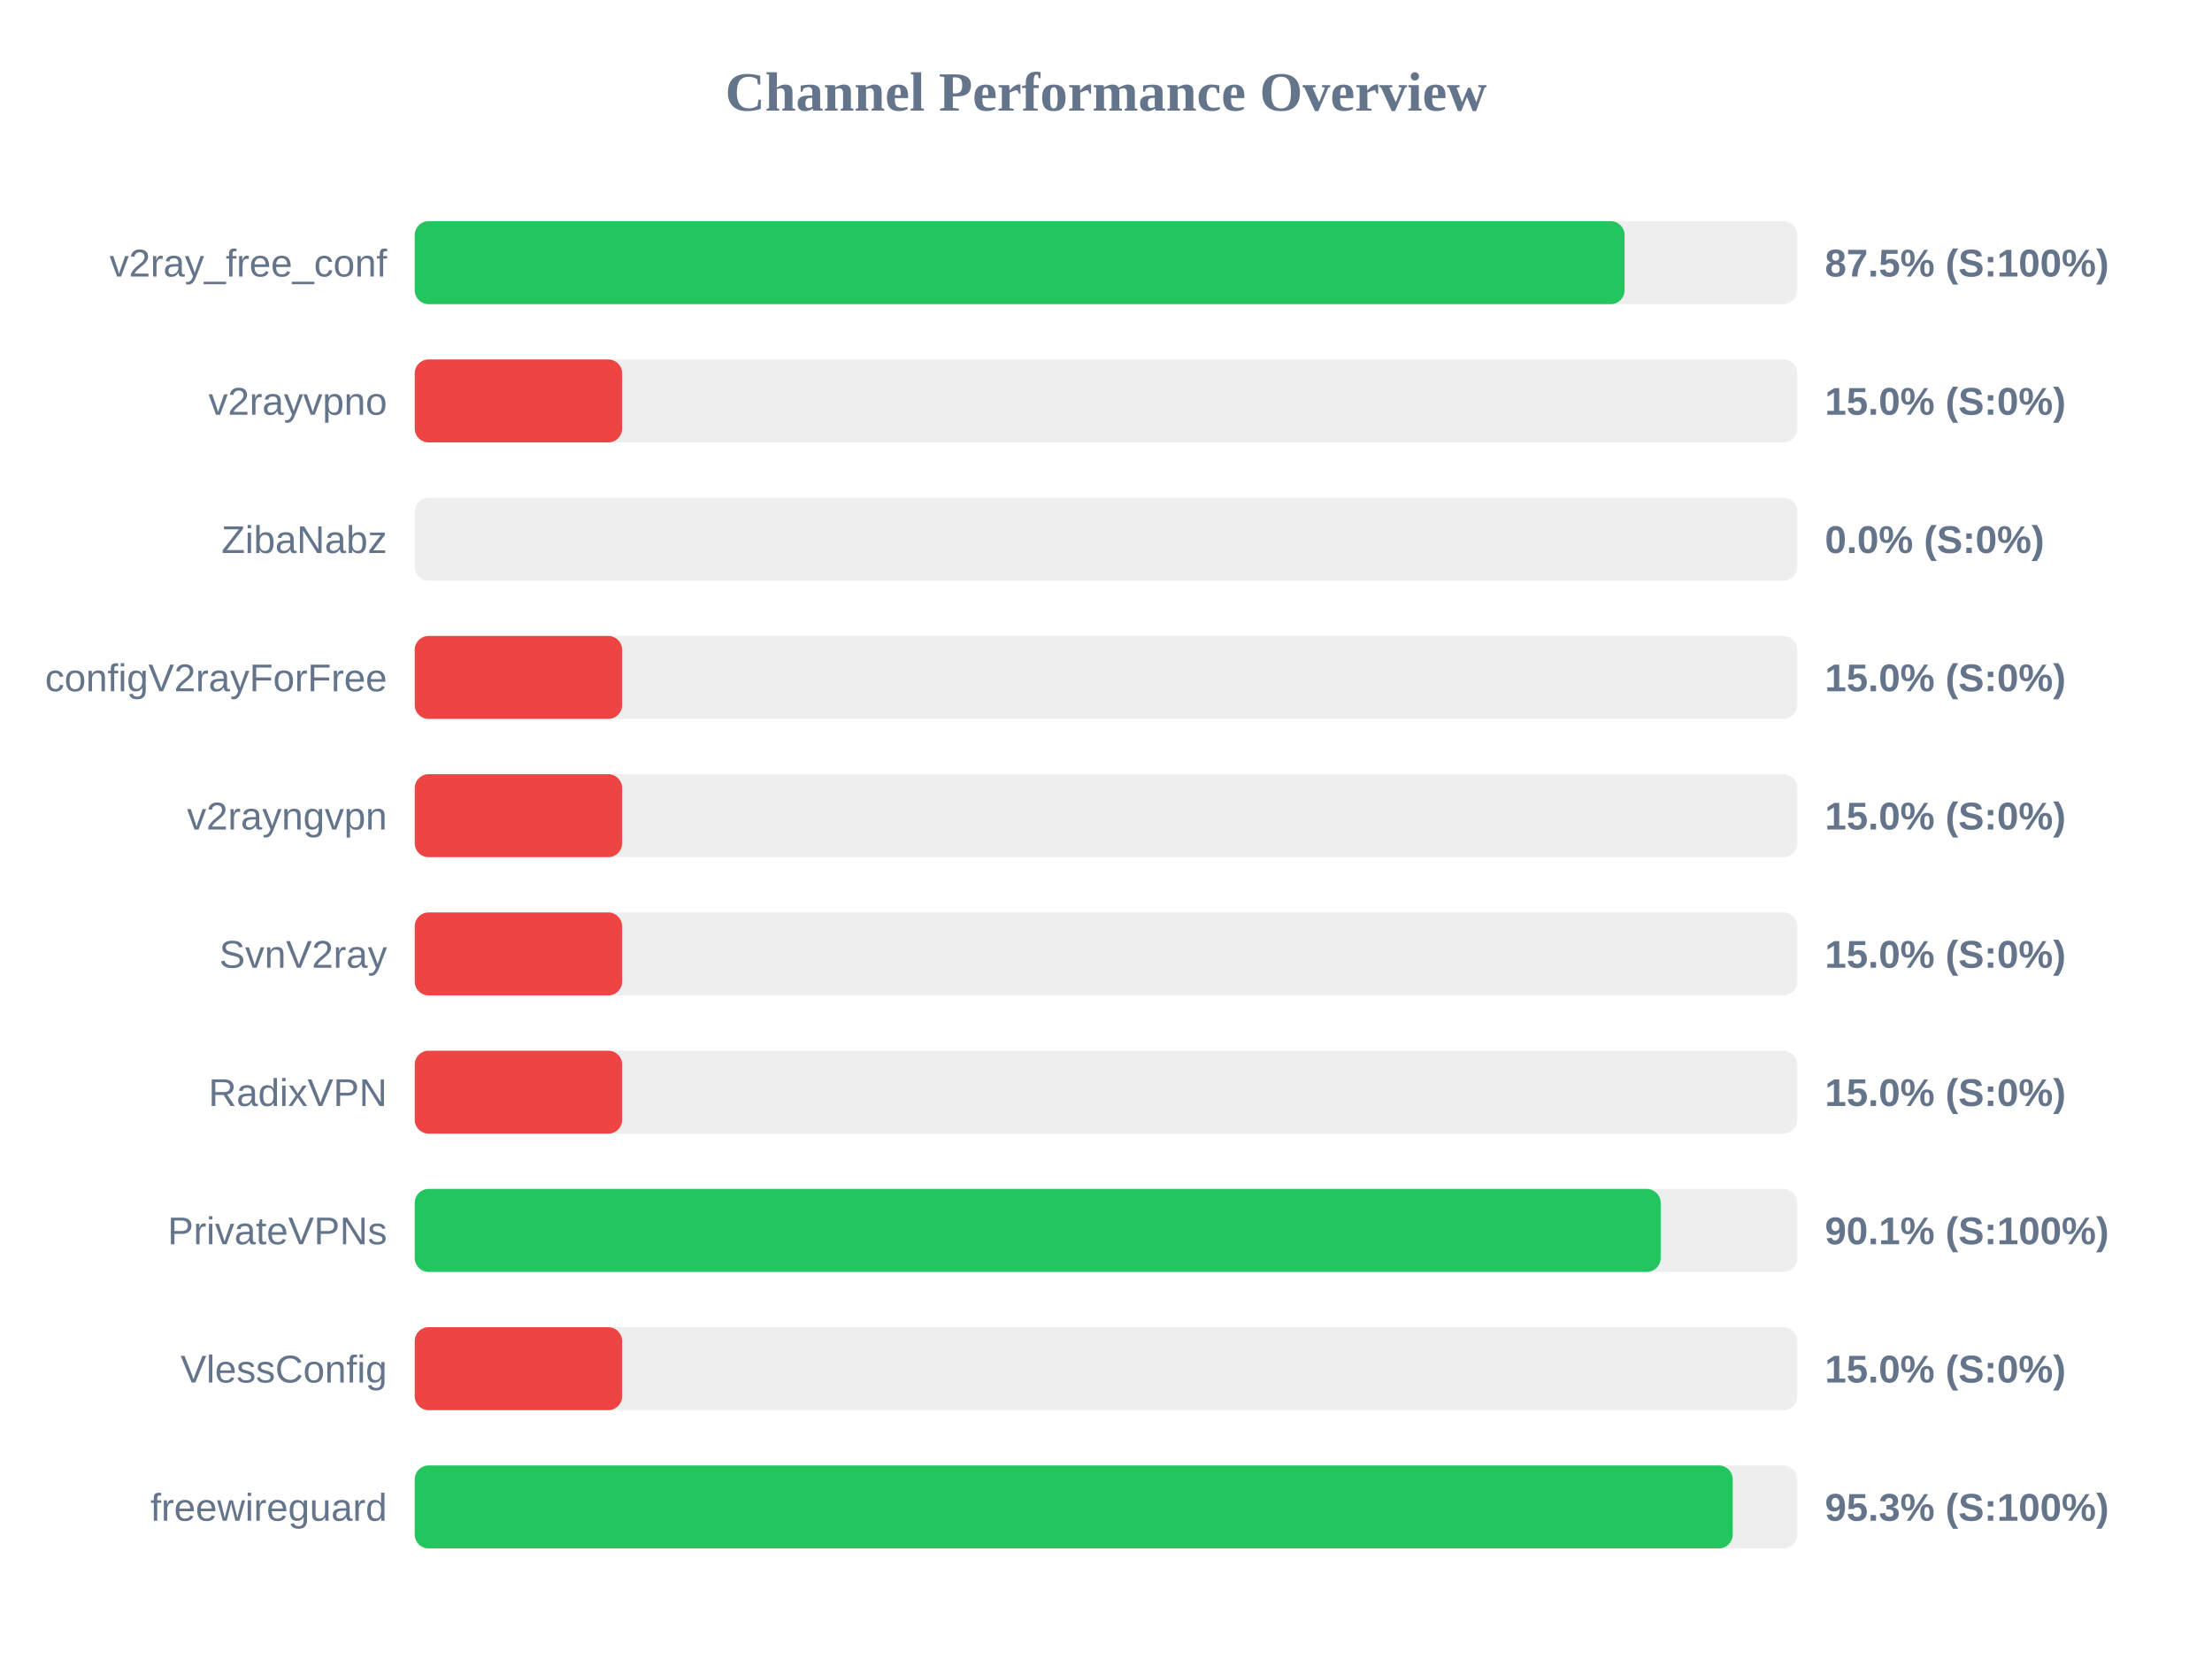
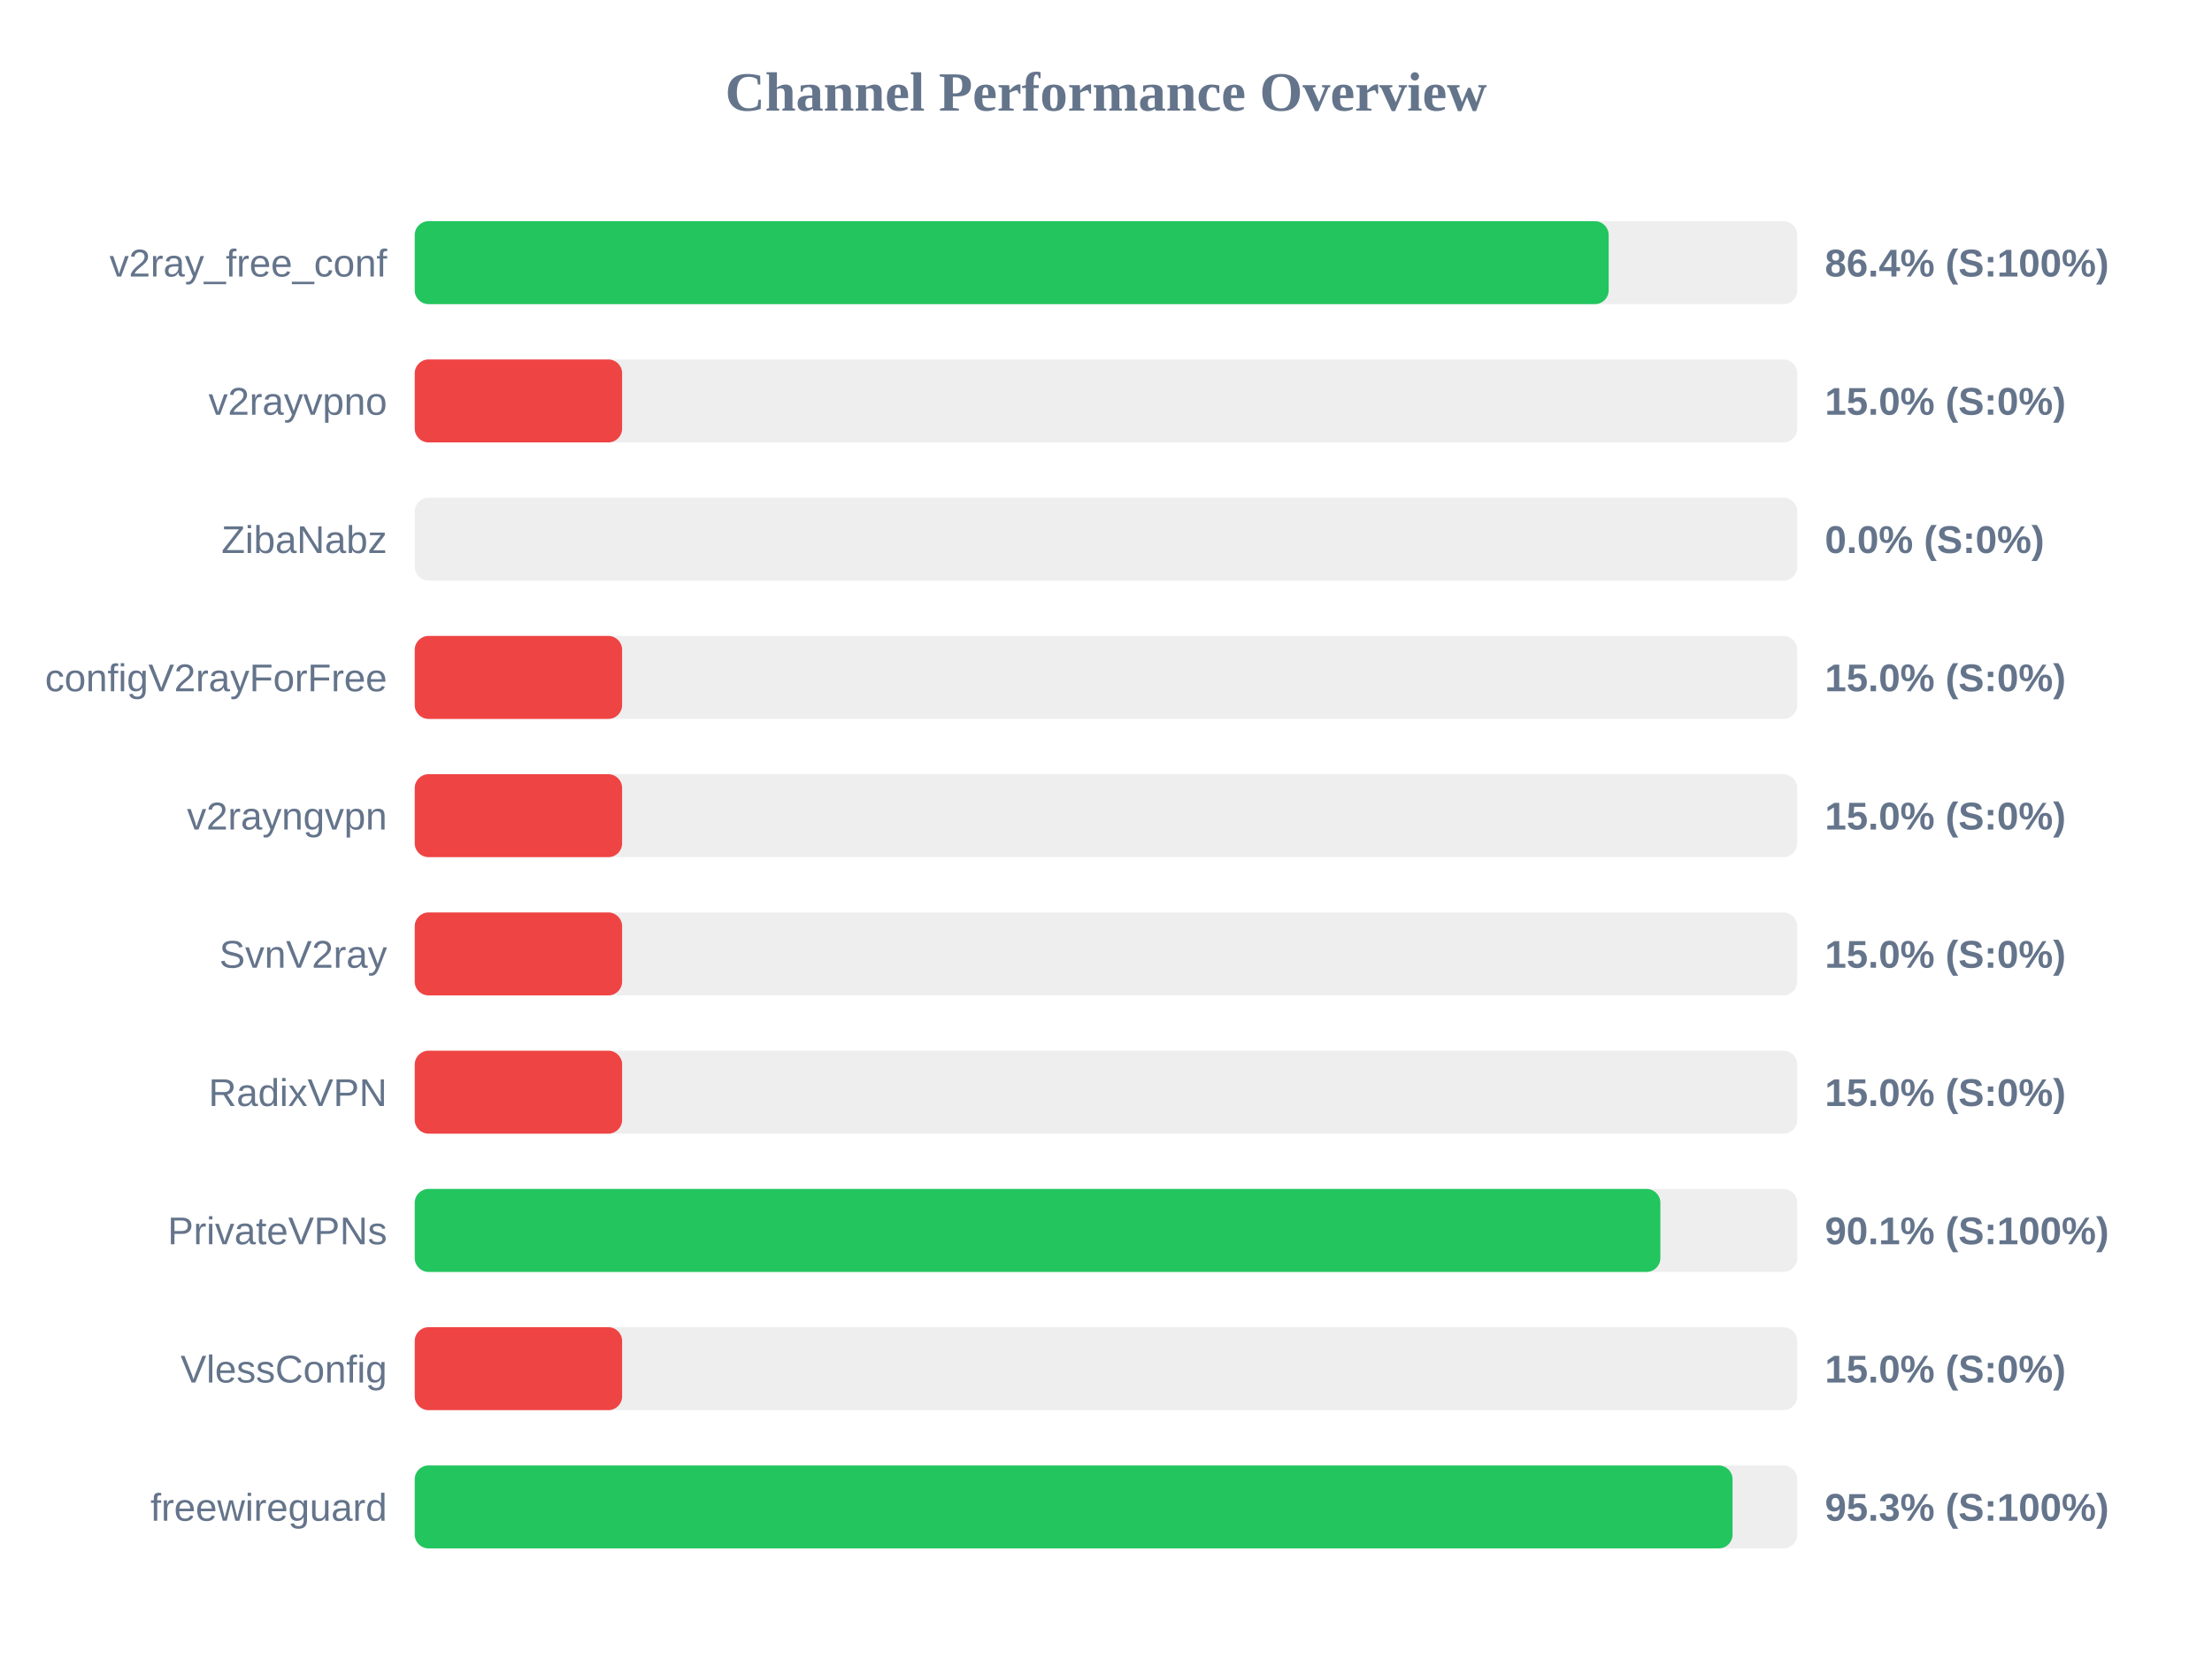
<svg xmlns="http://www.w3.org/2000/svg" width="800" height="600" version="1.1">
  <style>
        .row { font: 14px Arial; fill: #64748b; }
        .score { font: bold 14px Arial; fill: #64748b; }
    </style>
  <text x="400" y="40" text-anchor="middle" font-size="20px" font-weight="bold" fill="#64748b">Channel Performance Overview</text>
  <rect x="150" y="80" width="500" height="30" fill="#eee" rx="5" />
-   <rect x="150" y="80" width="437.55" height="30" fill="#22c55e" rx="5" />
+   <rect x="150" y="80" width="431.8" height="30" fill="#22c55e" rx="5" />
  <text x="140" y="100" text-anchor="end" class="row">v2ray_free_conf</text>
-   <text x="660" y="100" text-anchor="start" class="score">87.5% (S:100%)</text>
+   <text x="660" y="100" text-anchor="start" class="score">86.4% (S:100%)</text>
  <rect x="150" y="130" width="500" height="30" fill="#eee" rx="5" />
  <rect x="150" y="130" width="75.0" height="30" fill="#ef4444" rx="5" />
  <text x="140" y="150" text-anchor="end" class="row">v2rayvpno</text>
  <text x="660" y="150" text-anchor="start" class="score">15.0% (S:0%)</text>
  <rect x="150" y="180" width="500" height="30" fill="#eee" rx="5" />
  <rect x="150" y="180" width="0.0" height="30" fill="#ef4444" rx="5" />
  <text x="140" y="200" text-anchor="end" class="row">ZibaNabz</text>
  <text x="660" y="200" text-anchor="start" class="score">0.0% (S:0%)</text>
  <rect x="150" y="230" width="500" height="30" fill="#eee" rx="5" />
  <rect x="150" y="230" width="75.0" height="30" fill="#ef4444" rx="5" />
  <text x="140" y="250" text-anchor="end" class="row">configV2rayForFree</text>
  <text x="660" y="250" text-anchor="start" class="score">15.0% (S:0%)</text>
  <rect x="150" y="280" width="500" height="30" fill="#eee" rx="5" />
  <rect x="150" y="280" width="75.0" height="30" fill="#ef4444" rx="5" />
  <text x="140" y="300" text-anchor="end" class="row">v2rayngvpn</text>
  <text x="660" y="300" text-anchor="start" class="score">15.0% (S:0%)</text>
  <rect x="150" y="330" width="500" height="30" fill="#eee" rx="5" />
  <rect x="150" y="330" width="75.0" height="30" fill="#ef4444" rx="5" />
  <text x="140" y="350" text-anchor="end" class="row">SvnV2ray</text>
  <text x="660" y="350" text-anchor="start" class="score">15.0% (S:0%)</text>
  <rect x="150" y="380" width="500" height="30" fill="#eee" rx="5" />
  <rect x="150" y="380" width="75.0" height="30" fill="#ef4444" rx="5" />
  <text x="140" y="400" text-anchor="end" class="row">RadixVPN</text>
  <text x="660" y="400" text-anchor="start" class="score">15.0% (S:0%)</text>
  <rect x="150" y="430" width="500" height="30" fill="#eee" rx="5" />
-   <rect x="150" y="430" width="450.6" height="30" fill="#22c55e" rx="5" />
+   <rect x="150" y="430" width="450.5" height="30" fill="#22c55e" rx="5" />
  <text x="140" y="450" text-anchor="end" class="row">PrivateVPNs</text>
  <text x="660" y="450" text-anchor="start" class="score">90.1% (S:100%)</text>
  <rect x="150" y="480" width="500" height="30" fill="#eee" rx="5" />
  <rect x="150" y="480" width="75.0" height="30" fill="#ef4444" rx="5" />
  <text x="140" y="500" text-anchor="end" class="row">VlessConfig</text>
  <text x="660" y="500" text-anchor="start" class="score">15.0% (S:0%)</text>
  <rect x="150" y="530" width="500" height="30" fill="#eee" rx="5" />
-   <rect x="150" y="530" width="476.65" height="30" fill="#22c55e" rx="5" />
+   <rect x="150" y="530" width="476.6" height="30" fill="#22c55e" rx="5" />
  <text x="140" y="550" text-anchor="end" class="row">freewireguard</text>
  <text x="660" y="550" text-anchor="start" class="score">95.3% (S:100%)</text>
</svg>
